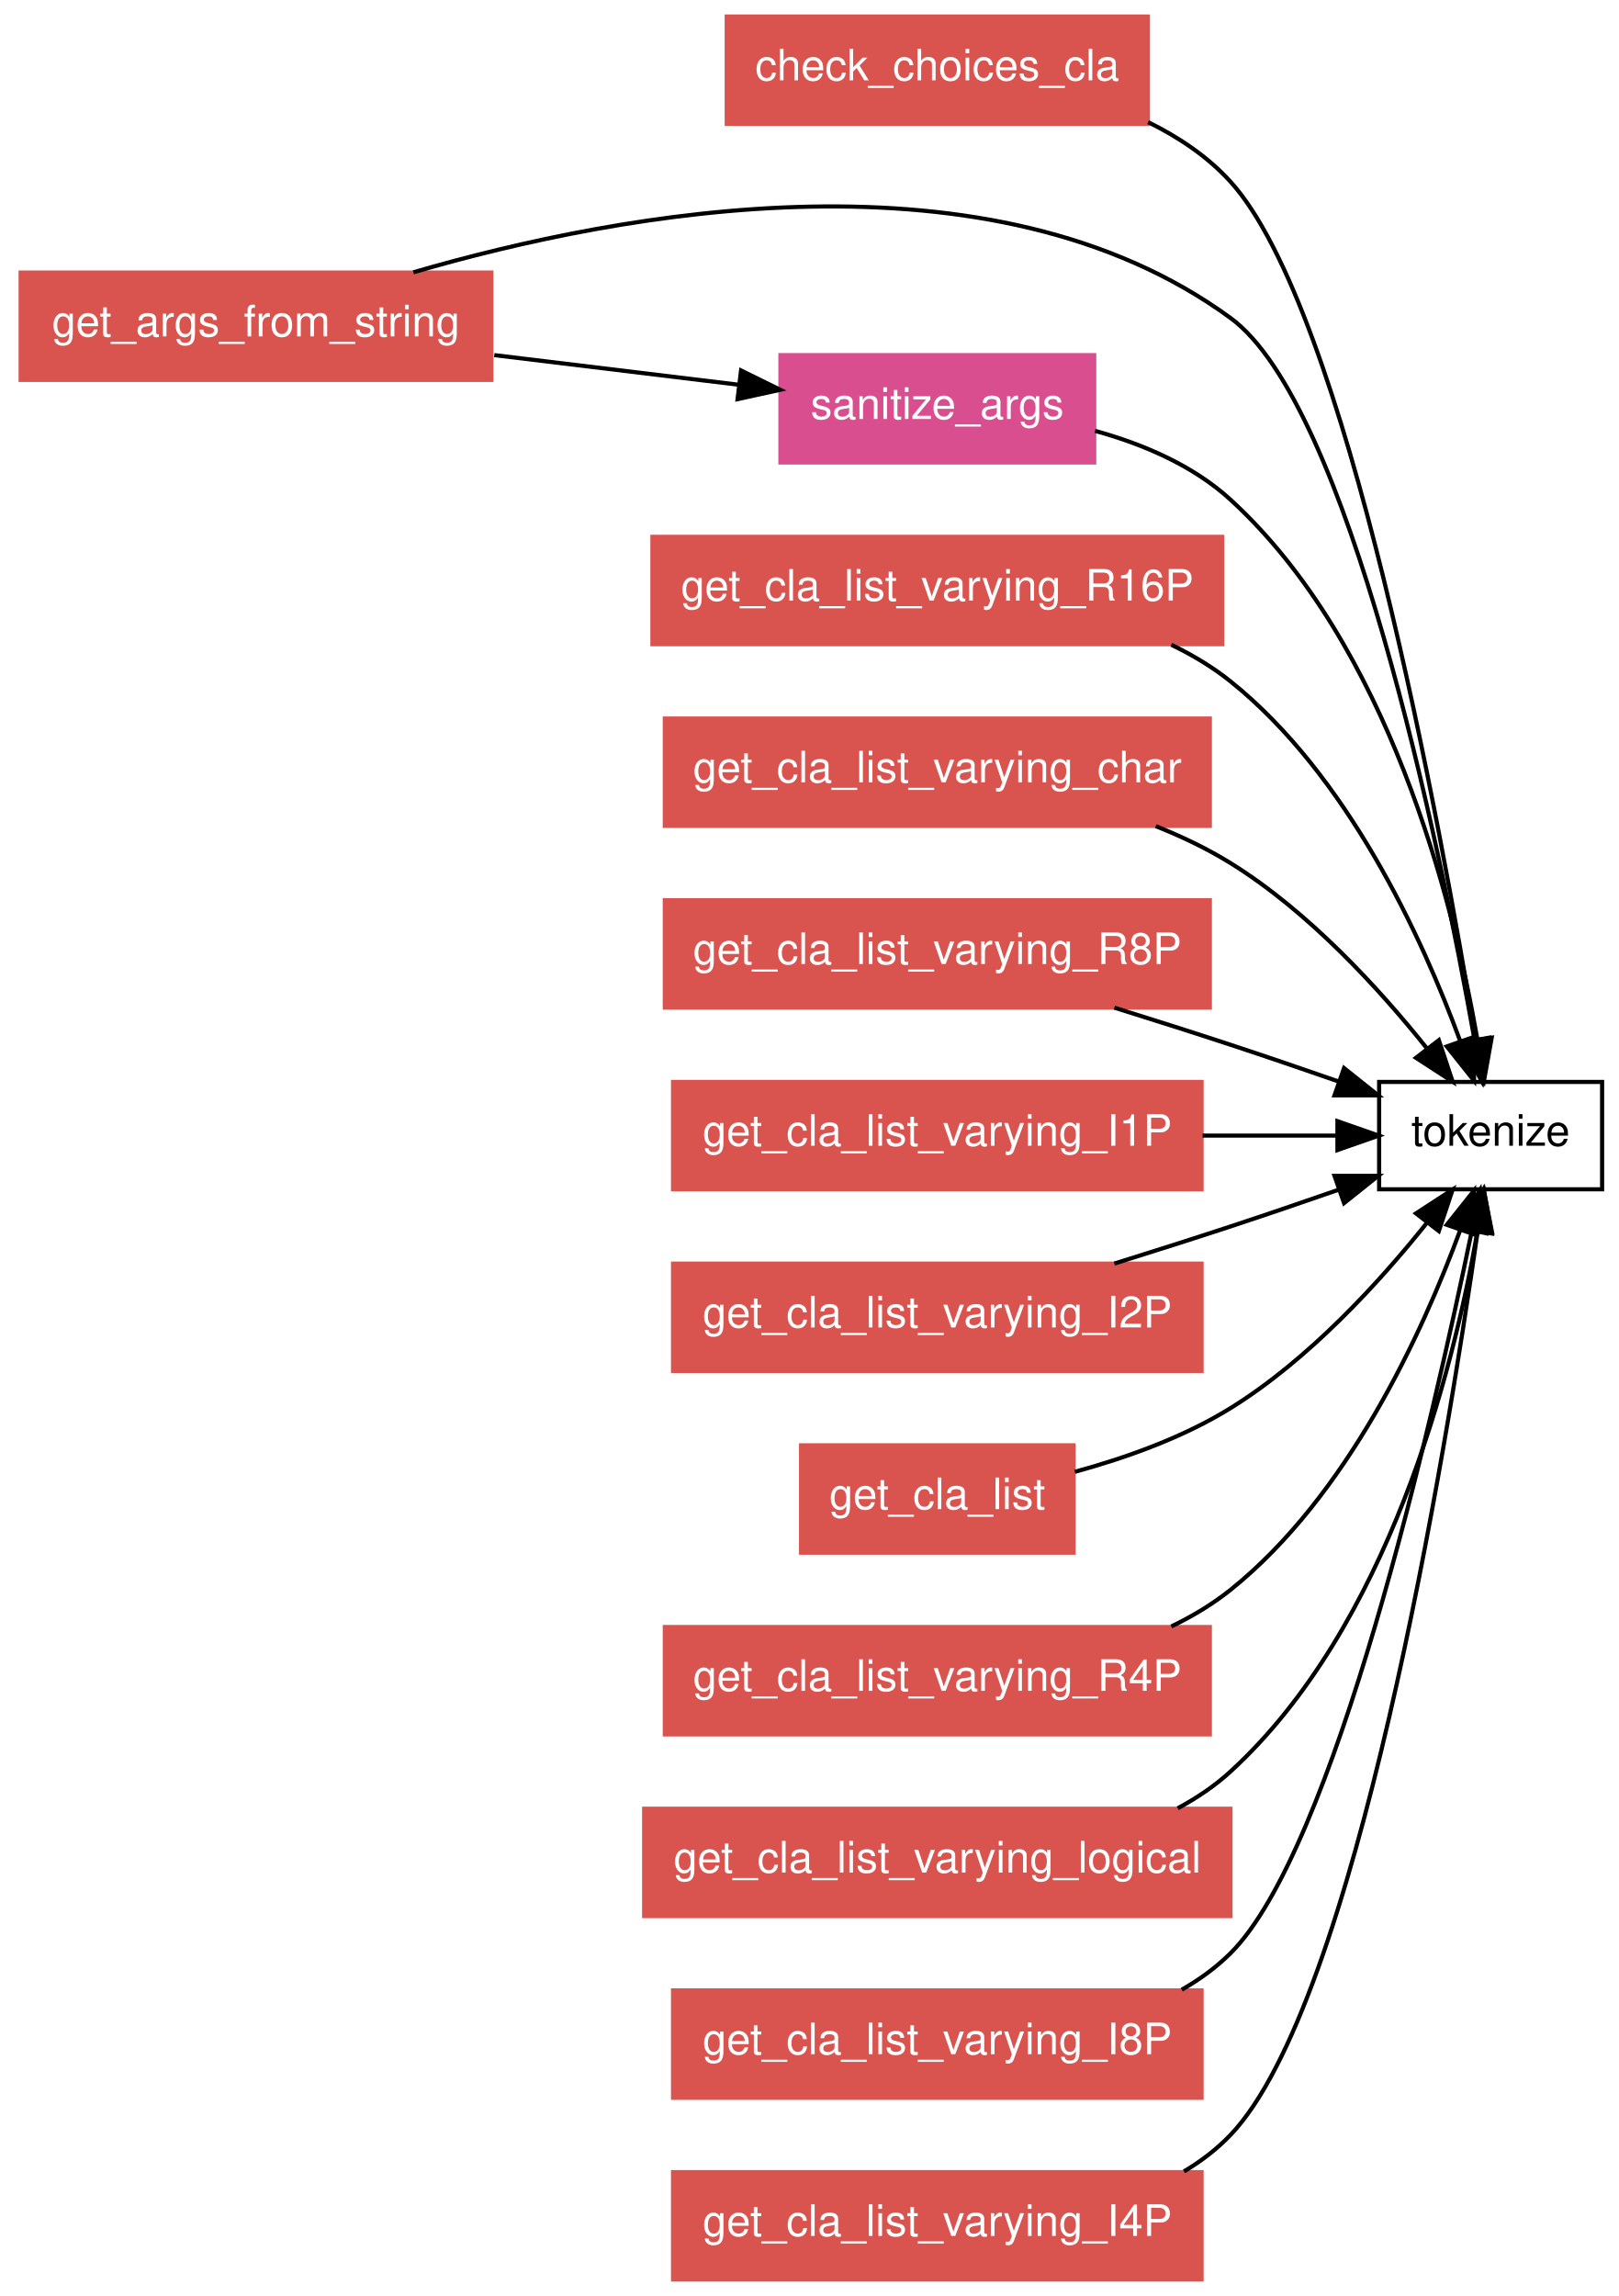
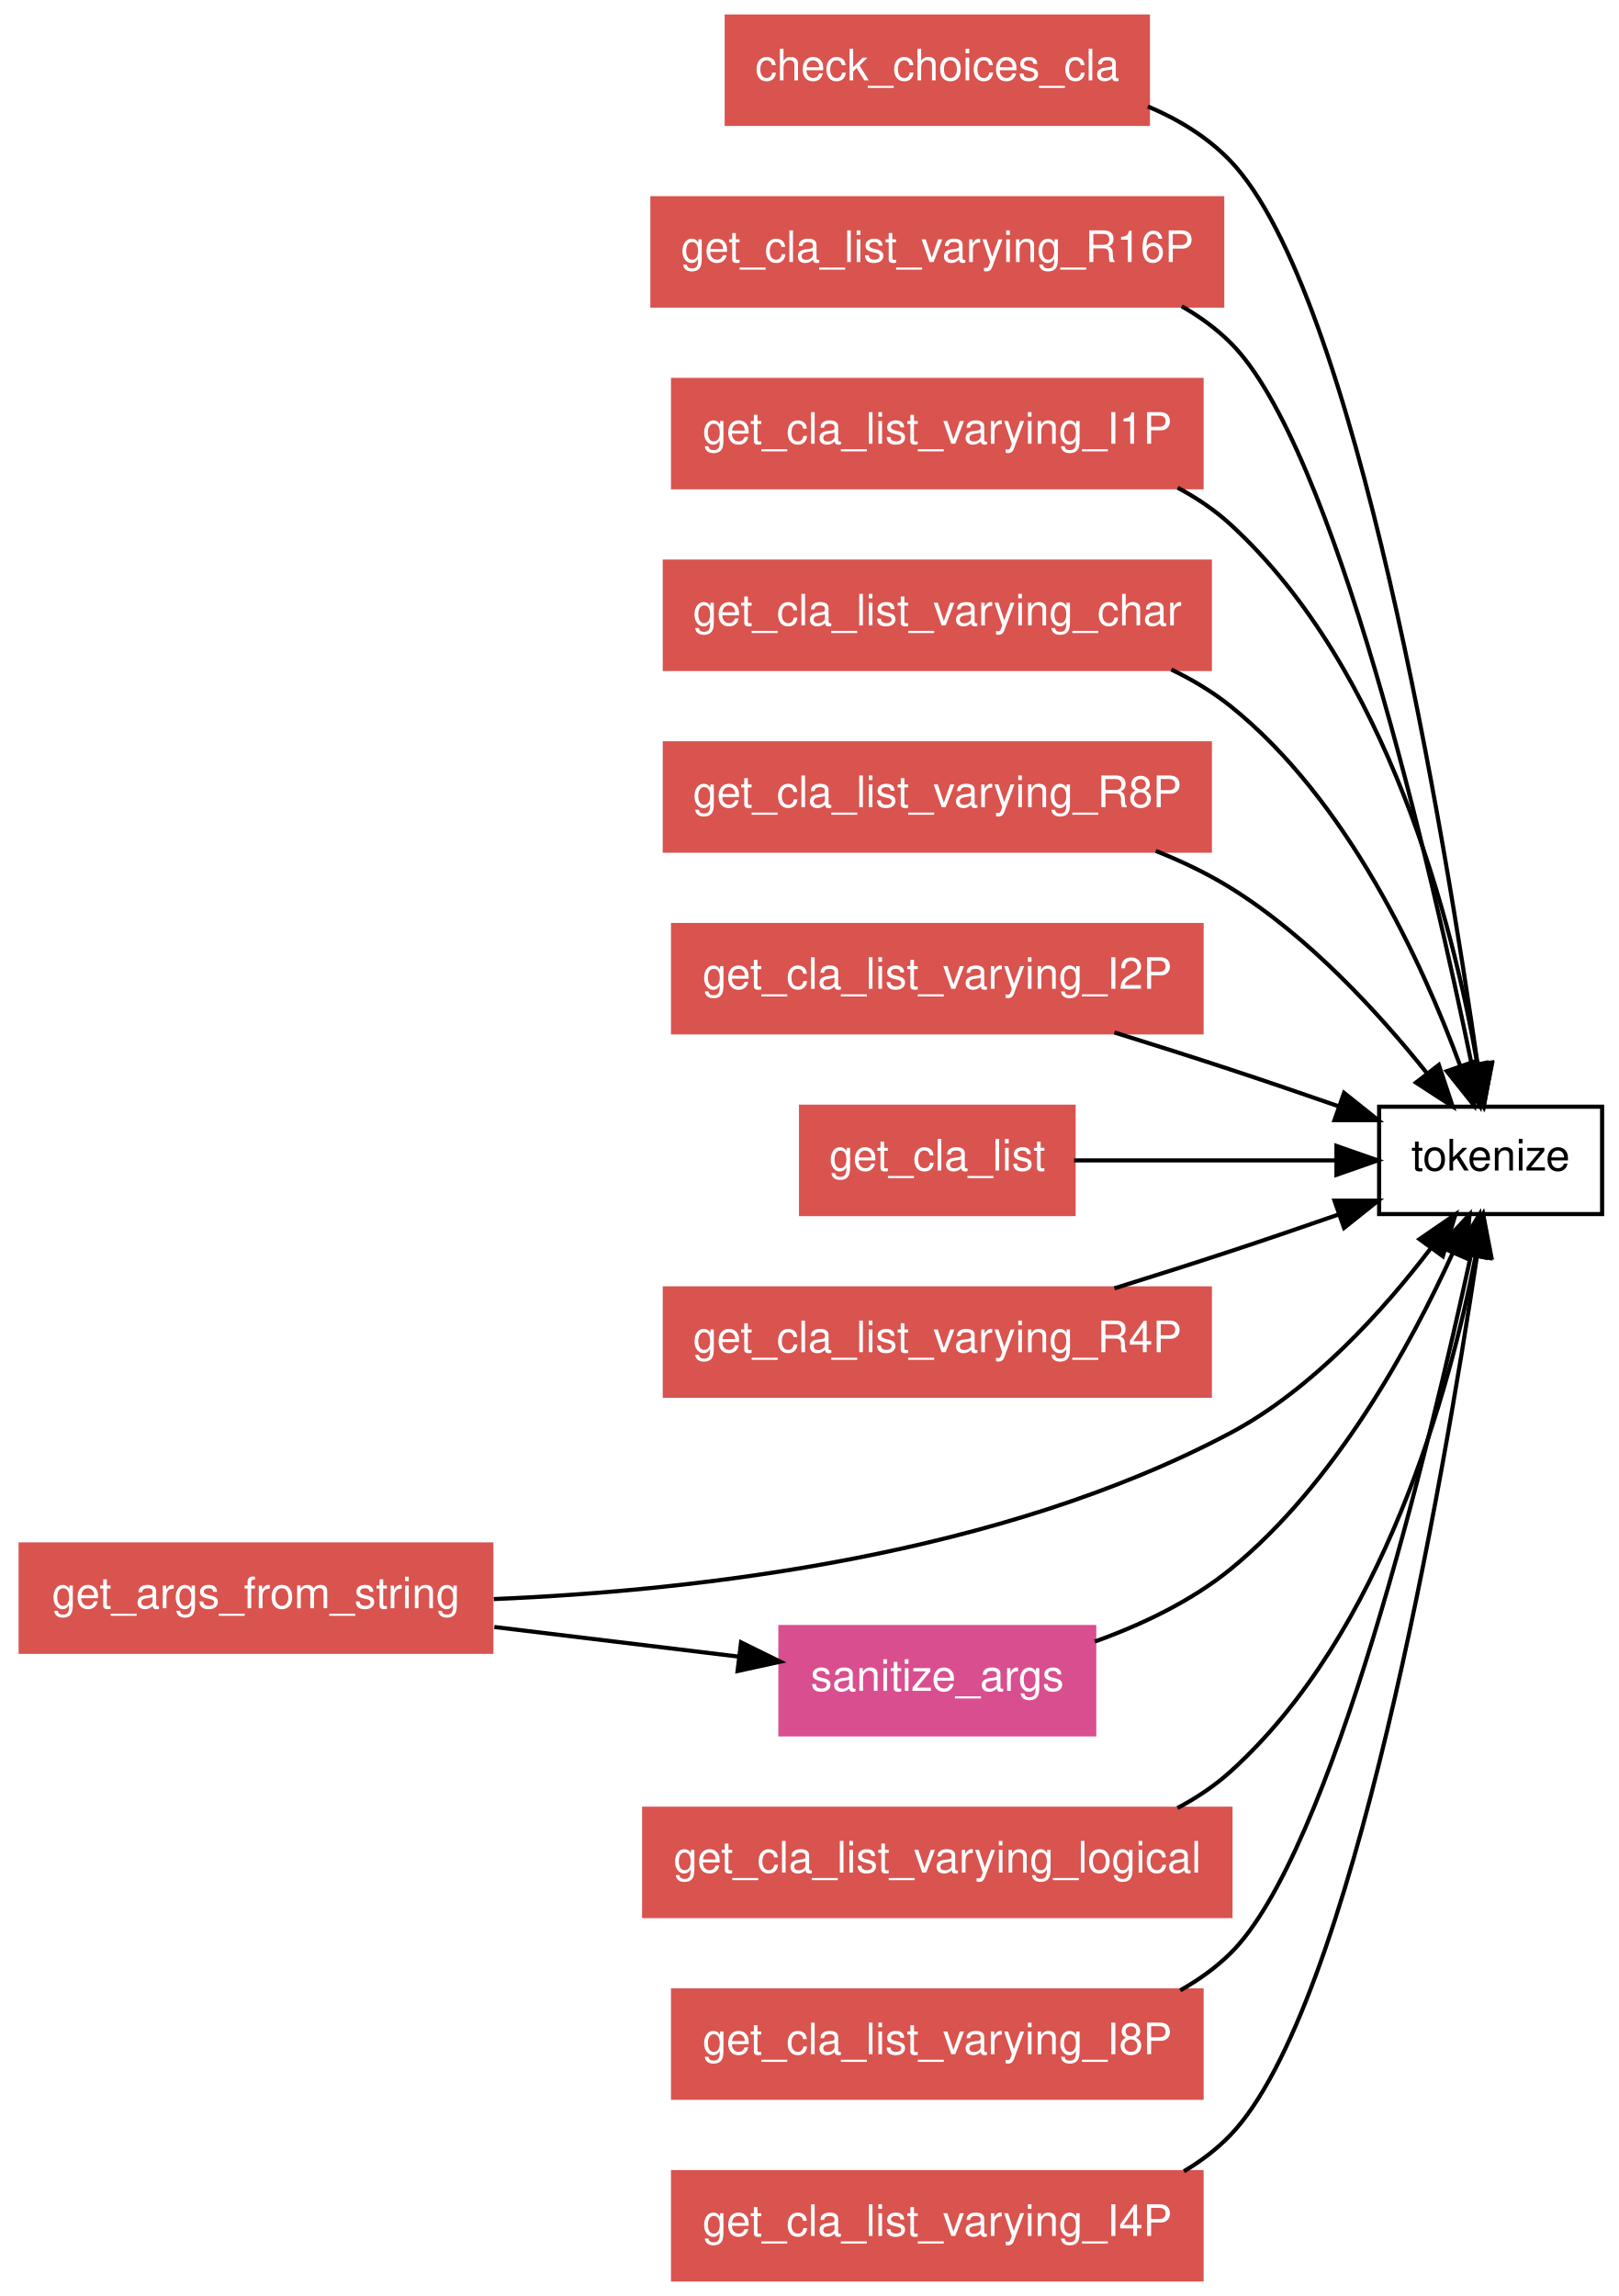
<svg xmlns="http://www.w3.org/2000/svg" xmlns:xlink="http://www.w3.org/1999/xlink" width="392pt" height="556pt" viewBox="0.00 0.00 392.00 556.00">
  <g id="graph1" class="graph" transform="scale(1 1) rotate(0) translate(4 552)">
    <polygon fill="white" stroke="white" points="-4,5 -4,-552 389,-552 389,5 -4,5" />
    <g id="node1" class="node">
-       <polygon fill="none" stroke="black" points="384,-290 330,-290 330,-264 384,-264 384,-290" />
-       <text text-anchor="middle" x="357" y="-274.55" font-family="Helvetica,sans-Serif" font-size="10.50">tokenize</text>
+       <polygon fill="none" stroke="black" points="384,-284 330,-284 330,-258 384,-258 384,-284" />
+       <text text-anchor="middle" x="357" y="-268.55" font-family="Helvetica,sans-Serif" font-size="10.50">tokenize</text>
    </g>
    <g id="node2" class="node">
      <a xlink:href="../proc/check_choices_cla.html" xlink:title="check_choices_cla">
        <polygon fill="#d9534f" stroke="#d9534f" points="274,-548 172,-548 172,-522 274,-522 274,-548" />
        <text text-anchor="middle" x="223" y="-532.55" font-family="Helvetica,sans-Serif" font-size="10.50" fill="white">check_choices_cla</text>
      </a>
    </g>
    <g id="edge4" class="edge">
-       <path fill="none" stroke="black" d="M274.058,-522.416C281.509,-518.761 288.506,-514.055 294,-508 322.098,-477.031 344.943,-352.066 353.437,-299.974" />
-       <polygon fill="black" stroke="black" points="356.905,-300.452 355.028,-290.025 349.993,-299.346 356.905,-300.452" />
+       <path fill="none" stroke="black" d="M274.003,-526.214C281.46,-523.059 288.474,-518.786 294,-513 324.369,-481.207 346.12,-348.233 353.879,-294.089" />
+       <polygon fill="black" stroke="black" points="357.36,-294.468 355.282,-284.079 350.428,-293.497 357.36,-294.468" />
    </g>
    <g id="node3" class="node">
-       <a xlink:href="../proc/get_args_from_string.html" xlink:title="get_args_from_string">
-         <polygon fill="#d9534f" stroke="#d9534f" points="115,-486 1,-486 1,-460 115,-460 115,-486" />
-         <text text-anchor="middle" x="58" y="-470.55" font-family="Helvetica,sans-Serif" font-size="10.50" fill="white">get_args_from_string</text>
+       <a xlink:href="../proc/get_cla_list_varying_r16p.html" xlink:title="get_cla_list_varying_R16P">
+         <polygon fill="#d9534f" stroke="#d9534f" points="292,-504 154,-504 154,-478 292,-478 292,-504" />
+         <text text-anchor="middle" x="223" y="-488.55" font-family="Helvetica,sans-Serif" font-size="10.50" fill="white">get_cla_list_varying_R16P</text>
      </a>
    </g>
    <g id="edge6" class="edge">
-       <path fill="none" stroke="black" d="M96.113,-486.06C146.58,-500.754 235.954,-517.444 294,-475 322.703,-454.012 344.56,-347.927 353.093,-300.257" />
-       <polygon fill="black" stroke="black" points="356.568,-300.701 354.841,-290.248 349.672,-299.497 356.568,-300.701" />
-     </g>
-     <g id="node11" class="node">
-       <polygon fill="#d94e8f" stroke="#d94e8f" points="261,-466 185,-466 185,-440 261,-440 261,-466" />
-       <text text-anchor="middle" x="223" y="-450.55" font-family="Helvetica,sans-Serif" font-size="10.50" fill="white">sanitize_args</text>
-     </g>
-     <g id="edge2" class="edge">
-       <path fill="none" stroke="black" d="M115.709,-466.005C135.077,-463.657 156.454,-461.066 174.996,-458.819" />
-       <polygon fill="black" stroke="black" points="175.468,-462.287 184.974,-457.609 174.626,-455.338 175.468,-462.287" />
+       <path fill="none" stroke="black" d="M282.199,-477.825C286.508,-475.368 290.519,-472.454 294,-469 319.126,-444.064 342.755,-340.984 352.414,-294.237" />
+       <polygon fill="black" stroke="black" points="355.903,-294.646 354.462,-284.15 349.043,-293.254 355.903,-294.646" />
    </g>
    <g id="node4" class="node">
-       <a xlink:href="../proc/get_cla_list_varying_r16p.html" xlink:title="get_cla_list_varying_R16P">
-         <polygon fill="#d9534f" stroke="#d9534f" points="292,-422 154,-422 154,-396 292,-396 292,-422" />
-         <text text-anchor="middle" x="223" y="-406.55" font-family="Helvetica,sans-Serif" font-size="10.50" fill="white">get_cla_list_varying_R16P</text>
+       <a xlink:href="../proc/get_cla_list_varying_i1p.html" xlink:title="get_cla_list_varying_I1P">
+         <polygon fill="#d9534f" stroke="#d9534f" points="287,-460 159,-460 159,-434 287,-434 287,-460" />
+         <text text-anchor="middle" x="223" y="-444.55" font-family="Helvetica,sans-Serif" font-size="10.50" fill="white">get_cla_list_varying_I1P</text>
      </a>
    </g>
    <g id="edge8" class="edge">
-       <path fill="none" stroke="black" d="M279.671,-395.86C284.791,-393.395 289.67,-390.47 294,-387 322.401,-364.241 340.399,-324.982 349.582,-300.039" />
-       <polygon fill="black" stroke="black" points="352.985,-300.91 352.983,-290.315 346.378,-298.599 352.985,-300.91" />
+       <path fill="none" stroke="black" d="M281.211,-433.889C285.843,-431.42 290.193,-428.486 294,-425 332.279,-389.944 347.86,-328.229 353.747,-294.55" />
+       <polygon fill="black" stroke="black" points="357.266,-294.71 355.391,-284.282 350.354,-293.603 357.266,-294.71" />
    </g>
    <g id="node5" class="node">
      <a xlink:href="../proc/get_cla_list_varying_char.html" xlink:title="get_cla_list_varying_char">
-         <polygon fill="#d9534f" stroke="#d9534f" points="289,-378 157,-378 157,-352 289,-352 289,-378" />
-         <text text-anchor="middle" x="223" y="-362.55" font-family="Helvetica,sans-Serif" font-size="10.50" fill="white">get_cla_list_varying_char</text>
+         <polygon fill="#d9534f" stroke="#d9534f" points="289,-416 157,-416 157,-390 289,-390 289,-416" />
+         <text text-anchor="middle" x="223" y="-400.55" font-family="Helvetica,sans-Serif" font-size="10.50" fill="white">get_cla_list_varying_char</text>
      </a>
    </g>
    <g id="edge10" class="edge">
-       <path fill="none" stroke="black" d="M275.906,-351.938C282.221,-349.423 288.405,-346.466 294,-343 312.912,-331.286 330.034,-312.562 341.638,-298.044" />
-       <polygon fill="black" stroke="black" points="344.458,-300.119 347.805,-290.067 338.92,-295.838 344.458,-300.119" />
+       <path fill="none" stroke="black" d="M279.671,-389.86C284.791,-387.395 289.67,-384.47 294,-381 322.401,-358.241 340.399,-318.982 349.582,-294.039" />
+       <polygon fill="black" stroke="black" points="352.985,-294.91 352.983,-284.315 346.378,-292.599 352.985,-294.91" />
    </g>
    <g id="node6" class="node">
      <a xlink:href="../proc/get_cla_list_varying_r8p.html" xlink:title="get_cla_list_varying_R8P">
-         <polygon fill="#d9534f" stroke="#d9534f" points="289,-334 157,-334 157,-308 289,-308 289,-334" />
-         <text text-anchor="middle" x="223" y="-318.55" font-family="Helvetica,sans-Serif" font-size="10.50" fill="white">get_cla_list_varying_R8P</text>
+         <polygon fill="#d9534f" stroke="#d9534f" points="289,-372 157,-372 157,-346 289,-346 289,-372" />
+         <text text-anchor="middle" x="223" y="-356.55" font-family="Helvetica,sans-Serif" font-size="10.50" fill="white">get_cla_list_varying_R8P</text>
      </a>
    </g>
    <g id="edge12" class="edge">
-       <path fill="none" stroke="black" d="M265.879,-307.982C275.171,-305.087 284.93,-301.988 294,-299 302.554,-296.182 311.723,-293.047 320.344,-290.047" />
-       <polygon fill="black" stroke="black" points="321.502,-293.35 329.783,-286.741 319.188,-286.743 321.502,-293.35" />
+       <path fill="none" stroke="black" d="M275.906,-345.938C282.221,-343.423 288.405,-340.466 294,-337 312.912,-325.286 330.034,-306.562 341.638,-292.044" />
+       <polygon fill="black" stroke="black" points="344.458,-294.119 347.805,-284.067 338.92,-289.838 344.458,-294.119" />
    </g>
    <g id="node7" class="node">
-       <a xlink:href="../proc/get_cla_list_varying_i1p.html" xlink:title="get_cla_list_varying_I1P">
-         <polygon fill="#d9534f" stroke="#d9534f" points="287,-290 159,-290 159,-264 287,-264 287,-290" />
-         <text text-anchor="middle" x="223" y="-274.55" font-family="Helvetica,sans-Serif" font-size="10.50" fill="white">get_cla_list_varying_I1P</text>
+       <a xlink:href="../proc/get_cla_list_varying_i2p.html" xlink:title="get_cla_list_varying_I2P">
+         <polygon fill="#d9534f" stroke="#d9534f" points="287,-328 159,-328 159,-302 287,-302 287,-328" />
+         <text text-anchor="middle" x="223" y="-312.55" font-family="Helvetica,sans-Serif" font-size="10.50" fill="white">get_cla_list_varying_I2P</text>
      </a>
    </g>
    <g id="edge14" class="edge">
-       <path fill="none" stroke="black" d="M287.253,-277C298.419,-277 309.688,-277 319.815,-277" />
-       <polygon fill="black" stroke="black" points="319.903,-280.5 329.903,-277 319.903,-273.5 319.903,-280.5" />
+       <path fill="none" stroke="black" d="M265.879,-301.982C275.171,-299.087 284.93,-295.988 294,-293 302.554,-290.182 311.723,-287.047 320.344,-284.047" />
+       <polygon fill="black" stroke="black" points="321.502,-287.35 329.783,-280.741 319.188,-280.743 321.502,-287.35" />
    </g>
    <g id="node8" class="node">
-       <a xlink:href="../proc/get_cla_list_varying_i2p.html" xlink:title="get_cla_list_varying_I2P">
-         <polygon fill="#d9534f" stroke="#d9534f" points="287,-246 159,-246 159,-220 287,-220 287,-246" />
-         <text text-anchor="middle" x="223" y="-230.55" font-family="Helvetica,sans-Serif" font-size="10.50" fill="white">get_cla_list_varying_I2P</text>
+       <a xlink:href="../proc/get_cla_list.html" xlink:title="get_cla_list">
+         <polygon fill="#d9534f" stroke="#d9534f" points="256,-284 190,-284 190,-258 256,-258 256,-284" />
+         <text text-anchor="middle" x="223" y="-268.55" font-family="Helvetica,sans-Serif" font-size="10.50" fill="white">get_cla_list</text>
      </a>
    </g>
    <g id="edge16" class="edge">
-       <path fill="none" stroke="black" d="M265.879,-246.018C275.171,-248.913 284.93,-252.012 294,-255 302.554,-257.818 311.723,-260.953 320.344,-263.953" />
-       <polygon fill="black" stroke="black" points="319.188,-267.257 329.783,-267.259 321.502,-260.65 319.188,-267.257" />
+       <path fill="none" stroke="black" d="M256.124,-271C275.307,-271 299.518,-271 319.412,-271" />
+       <polygon fill="black" stroke="black" points="319.666,-274.5 329.666,-271 319.666,-267.5 319.666,-274.5" />
    </g>
    <g id="node9" class="node">
-       <a xlink:href="../proc/get_cla_list.html" xlink:title="get_cla_list">
-         <polygon fill="#d9534f" stroke="#d9534f" points="256,-202 190,-202 190,-176 256,-176 256,-202" />
-         <text text-anchor="middle" x="223" y="-186.55" font-family="Helvetica,sans-Serif" font-size="10.50" fill="white">get_cla_list</text>
+       <a xlink:href="../proc/get_cla_list_varying_r4p.html" xlink:title="get_cla_list_varying_R4P">
+         <polygon fill="#d9534f" stroke="#d9534f" points="289,-240 157,-240 157,-214 289,-214 289,-240" />
+         <text text-anchor="middle" x="223" y="-224.55" font-family="Helvetica,sans-Serif" font-size="10.50" fill="white">get_cla_list_varying_R4P</text>
      </a>
    </g>
    <g id="edge18" class="edge">
-       <path fill="none" stroke="black" d="M256.301,-195.583C268.734,-198.977 282.591,-203.933 294,-211 312.912,-222.714 330.034,-241.438 341.638,-255.956" />
-       <polygon fill="black" stroke="black" points="338.92,-258.162 347.805,-263.933 344.458,-253.881 338.92,-258.162" />
+       <path fill="none" stroke="black" d="M265.879,-240.018C275.171,-242.913 284.93,-246.012 294,-249 302.554,-251.818 311.723,-254.953 320.344,-257.953" />
+       <polygon fill="black" stroke="black" points="319.188,-261.257 329.783,-261.259 321.502,-254.65 319.188,-261.257" />
    </g>
    <g id="node10" class="node">
-       <a xlink:href="../proc/get_cla_list_varying_r4p.html" xlink:title="get_cla_list_varying_R4P">
-         <polygon fill="#d9534f" stroke="#d9534f" points="289,-158 157,-158 157,-132 289,-132 289,-158" />
-         <text text-anchor="middle" x="223" y="-142.55" font-family="Helvetica,sans-Serif" font-size="10.50" fill="white">get_cla_list_varying_R4P</text>
-       </a>
+       <polygon fill="#d94e8f" stroke="#d94e8f" points="261,-158 185,-158 185,-132 261,-132 261,-158" />
+       <text text-anchor="middle" x="223" y="-142.55" font-family="Helvetica,sans-Serif" font-size="10.50" fill="white">sanitize_args</text>
    </g>
    <g id="edge20" class="edge">
-       <path fill="none" stroke="black" d="M279.671,-158.14C284.791,-160.605 289.67,-163.53 294,-167 322.401,-189.759 340.399,-229.018 349.582,-253.961" />
-       <polygon fill="black" stroke="black" points="346.378,-255.401 352.983,-263.685 352.985,-253.09 346.378,-255.401" />
+       <path fill="none" stroke="black" d="M261.134,-154.477C272.522,-158.571 284.492,-164.253 294,-172 319.337,-192.646 337.659,-226.295 347.809,-248.541" />
+       <polygon fill="black" stroke="black" points="344.677,-250.115 351.892,-257.873 351.089,-247.308 344.677,-250.115" />
    </g>
-     <g id="edge22" class="edge">
-       <path fill="none" stroke="black" d="M261.197,-447.665C272.851,-444.444 284.959,-439.28 294,-431 332.279,-395.944 347.86,-334.229 353.747,-300.55" />
-       <polygon fill="black" stroke="black" points="357.266,-300.71 355.391,-290.282 350.354,-299.603 357.266,-300.71" />
-     </g>
-     <g id="node12" class="node">
+     <g id="node11" class="node">
      <a xlink:href="../proc/get_cla_list_varying_logical.html" xlink:title="get_cla_list_varying_logical">
        <polygon fill="#d9534f" stroke="#d9534f" points="294,-114 152,-114 152,-88 294,-88 294,-114" />
        <text text-anchor="middle" x="223" y="-98.55" font-family="Helvetica,sans-Serif" font-size="10.50" fill="white">get_cla_list_varying_logical</text>
      </a>
    </g>
+     <g id="edge22" class="edge">
+       <path fill="none" stroke="black" d="M281.159,-114.169C285.801,-116.625 290.169,-119.541 294,-123 331.057,-156.459 347.082,-215.371 353.377,-247.863" />
+       <polygon fill="black" stroke="black" points="349.948,-248.568 355.156,-257.795 356.838,-247.334 349.948,-248.568" />
+     </g>
+     <g id="node12" class="node">
+       <a xlink:href="../proc/get_args_from_string.html" xlink:title="get_args_from_string">
+         <polygon fill="#d9534f" stroke="#d9534f" points="115,-178 1,-178 1,-152 115,-152 115,-178" />
+         <text text-anchor="middle" x="58" y="-162.55" font-family="Helvetica,sans-Serif" font-size="10.50" fill="white">get_args_from_string</text>
+       </a>
+     </g>
    <g id="edge24" class="edge">
-       <path fill="none" stroke="black" d="M281.211,-114.111C285.843,-116.58 290.193,-119.514 294,-123 332.279,-158.056 347.86,-219.771 353.747,-253.45" />
-       <polygon fill="black" stroke="black" points="350.354,-254.397 355.391,-263.718 357.266,-253.29 350.354,-254.397" />
+       <path fill="none" stroke="black" d="M115.581,-164.77C165.476,-166.823 238.215,-175.369 294,-205 313.88,-215.56 331.103,-234.734 342.492,-249.704" />
+       <polygon fill="black" stroke="black" points="339.777,-251.922 348.499,-257.936 345.431,-247.795 339.777,-251.922" />
+     </g>
+     <g id="edge2" class="edge">
+       <path fill="none" stroke="black" d="M115.709,-158.005C135.077,-155.657 156.454,-153.066 174.996,-150.819" />
+       <polygon fill="black" stroke="black" points="175.468,-154.287 184.974,-149.609 174.626,-147.338 175.468,-154.287" />
    </g>
    <g id="node13" class="node">
      <a xlink:href="../proc/get_cla_list_varying_i8p.html" xlink:title="get_cla_list_varying_I8P">
        <polygon fill="#d9534f" stroke="#d9534f" points="287,-70 159,-70 159,-44 287,-44 287,-70" />
        <text text-anchor="middle" x="223" y="-54.55" font-family="Helvetica,sans-Serif" font-size="10.50" fill="white">get_cla_list_varying_I8P</text>
      </a>
    </g>
    <g id="edge26" class="edge">
-       <path fill="none" stroke="black" d="M282.199,-70.175C286.508,-72.632 290.519,-75.546 294,-79 319.126,-103.936 342.755,-207.016 352.414,-253.763" />
-       <polygon fill="black" stroke="black" points="349.043,-254.746 354.462,-263.85 355.903,-253.354 349.043,-254.746" />
+       <path fill="none" stroke="black" d="M281.824,-70.017C286.269,-72.507 290.412,-75.471 294,-79 318.487,-103.084 342.371,-202.647 352.25,-248.139" />
+       <polygon fill="black" stroke="black" points="348.838,-248.922 354.349,-257.971 355.684,-247.46 348.838,-248.922" />
    </g>
    <g id="node14" class="node">
      <a xlink:href="../proc/get_cla_list_varying_i4p.html" xlink:title="get_cla_list_varying_I4P">
        <polygon fill="#d9534f" stroke="#d9534f" points="287,-26 159,-26 159,-1.24345e-14 287,-3.55271e-15 287,-26" />
        <text text-anchor="middle" x="223" y="-10.55" font-family="Helvetica,sans-Serif" font-size="10.50" fill="white">get_cla_list_varying_I4P</text>
      </a>
    </g>
    <g id="edge28" class="edge">
-       <path fill="none" stroke="black" d="M282.739,-26.174C286.874,-28.633 290.702,-31.547 294,-35 324.369,-66.793 346.12,-199.767 353.879,-253.911" />
-       <polygon fill="black" stroke="black" points="350.428,-254.503 355.282,-263.921 357.36,-253.532 350.428,-254.503" />
+       <path fill="none" stroke="black" d="M282.715,-26.196C286.856,-28.651 290.691,-31.558 294,-35 323.63,-65.827 345.671,-194.527 353.694,-247.778" />
+       <polygon fill="black" stroke="black" points="350.27,-248.551 355.191,-257.934 357.195,-247.53 350.27,-248.551" />
    </g>
  </g>
</svg>
